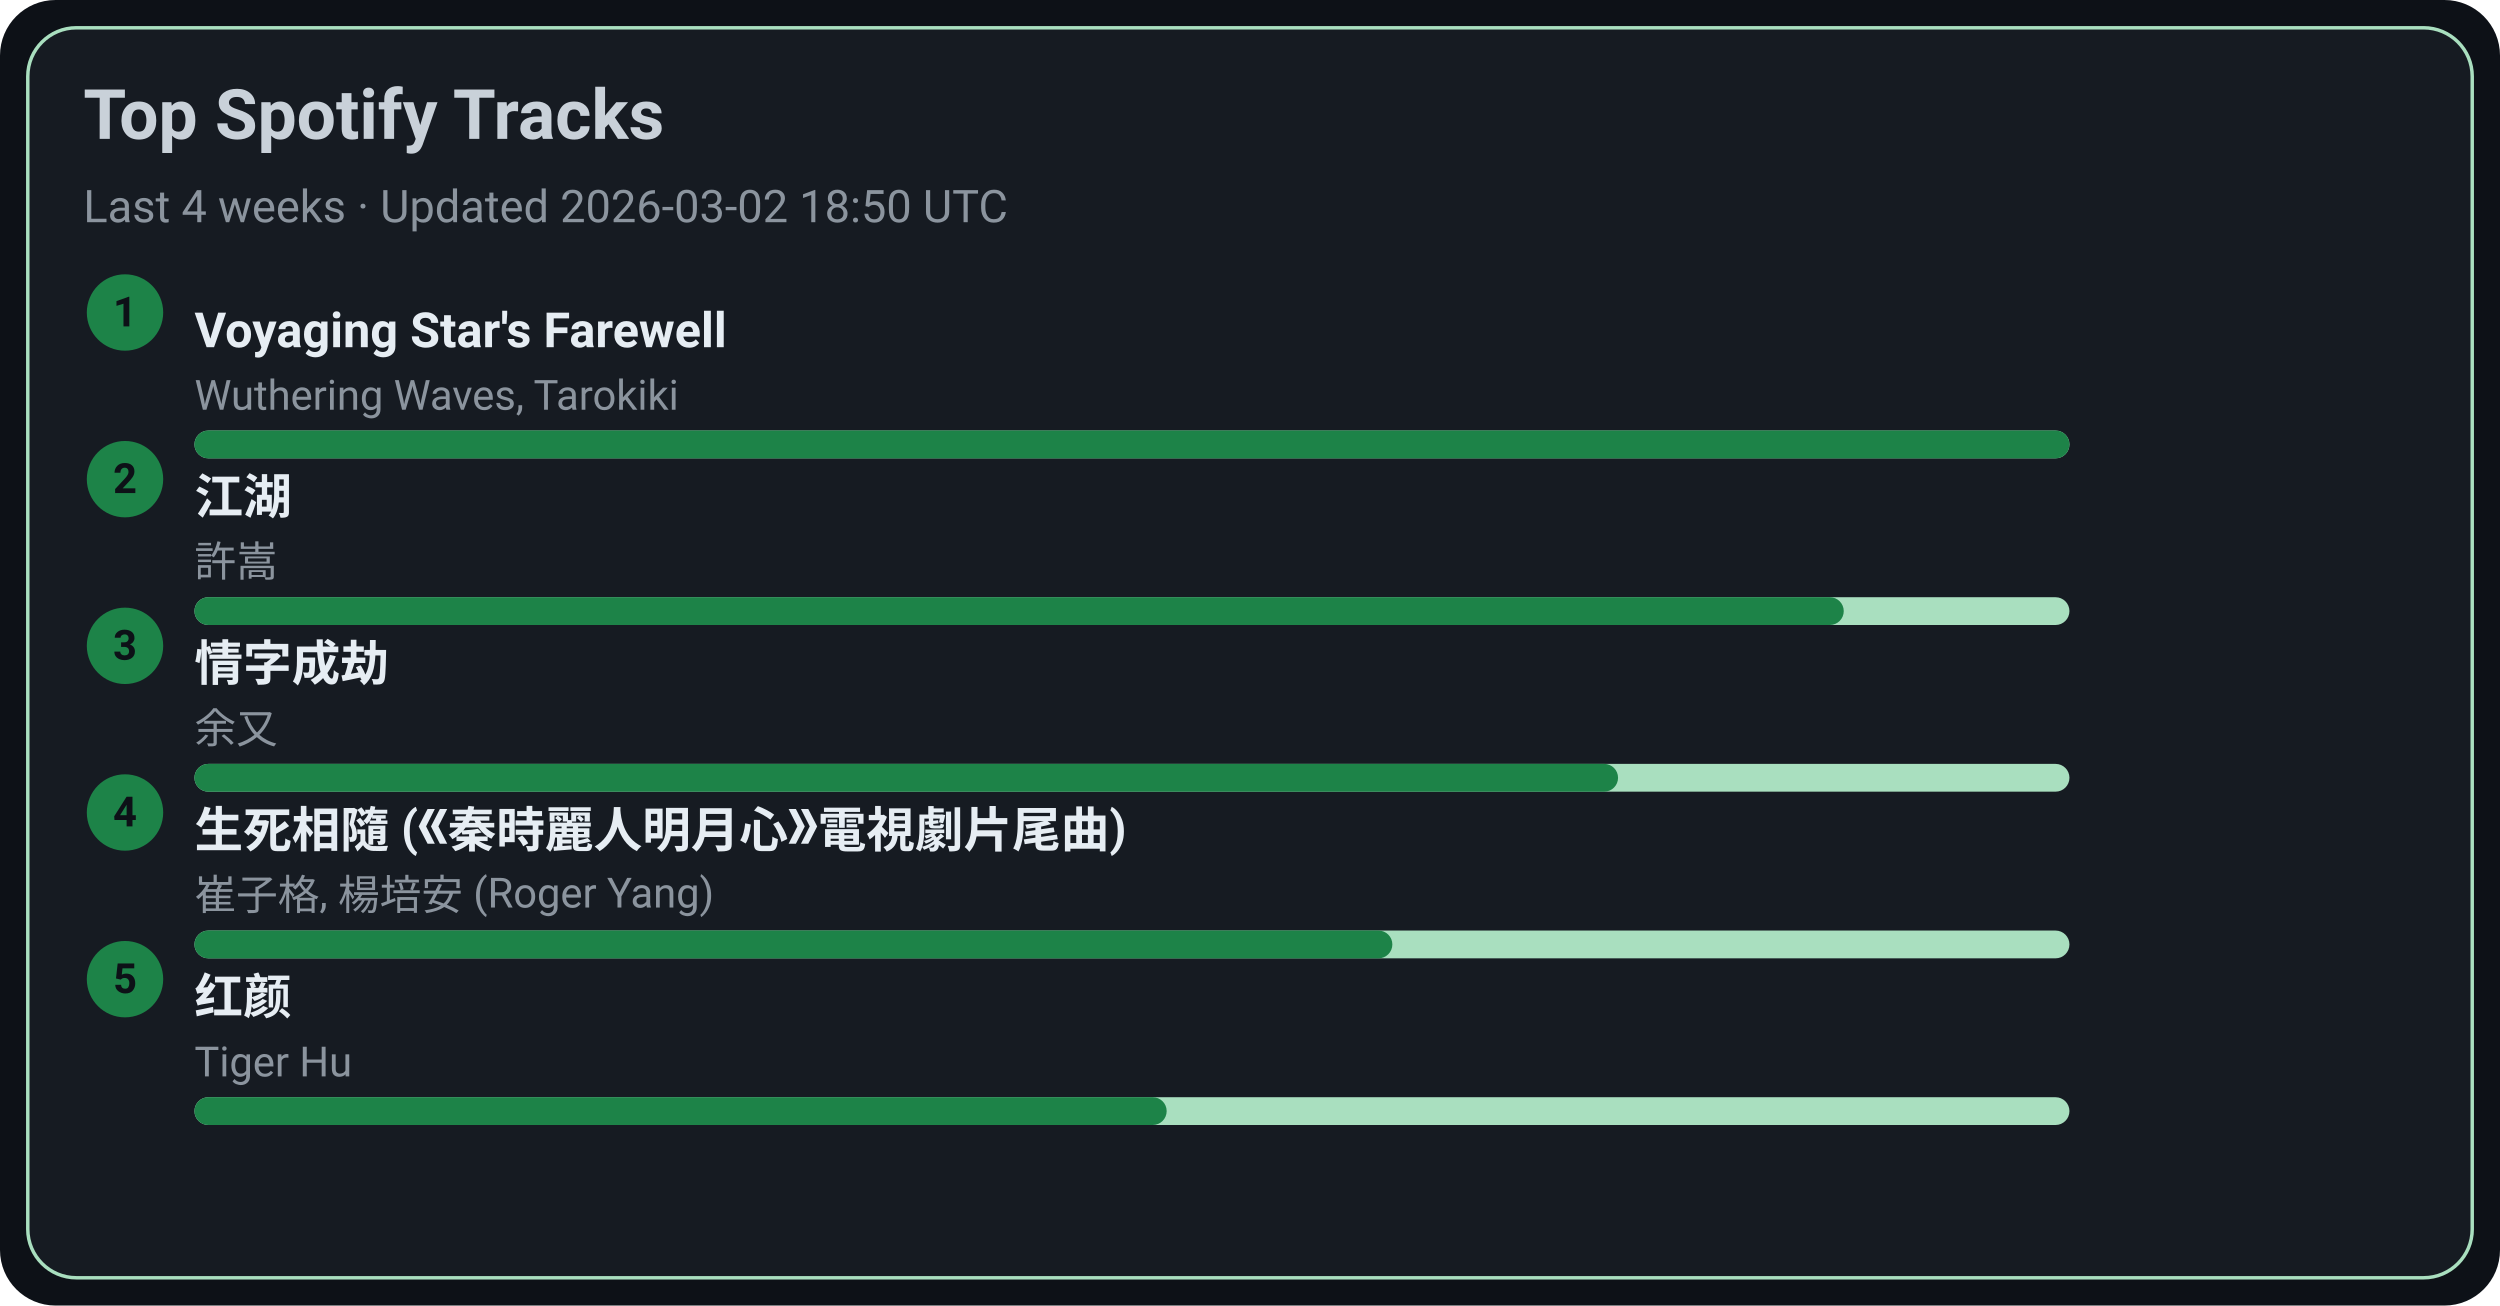
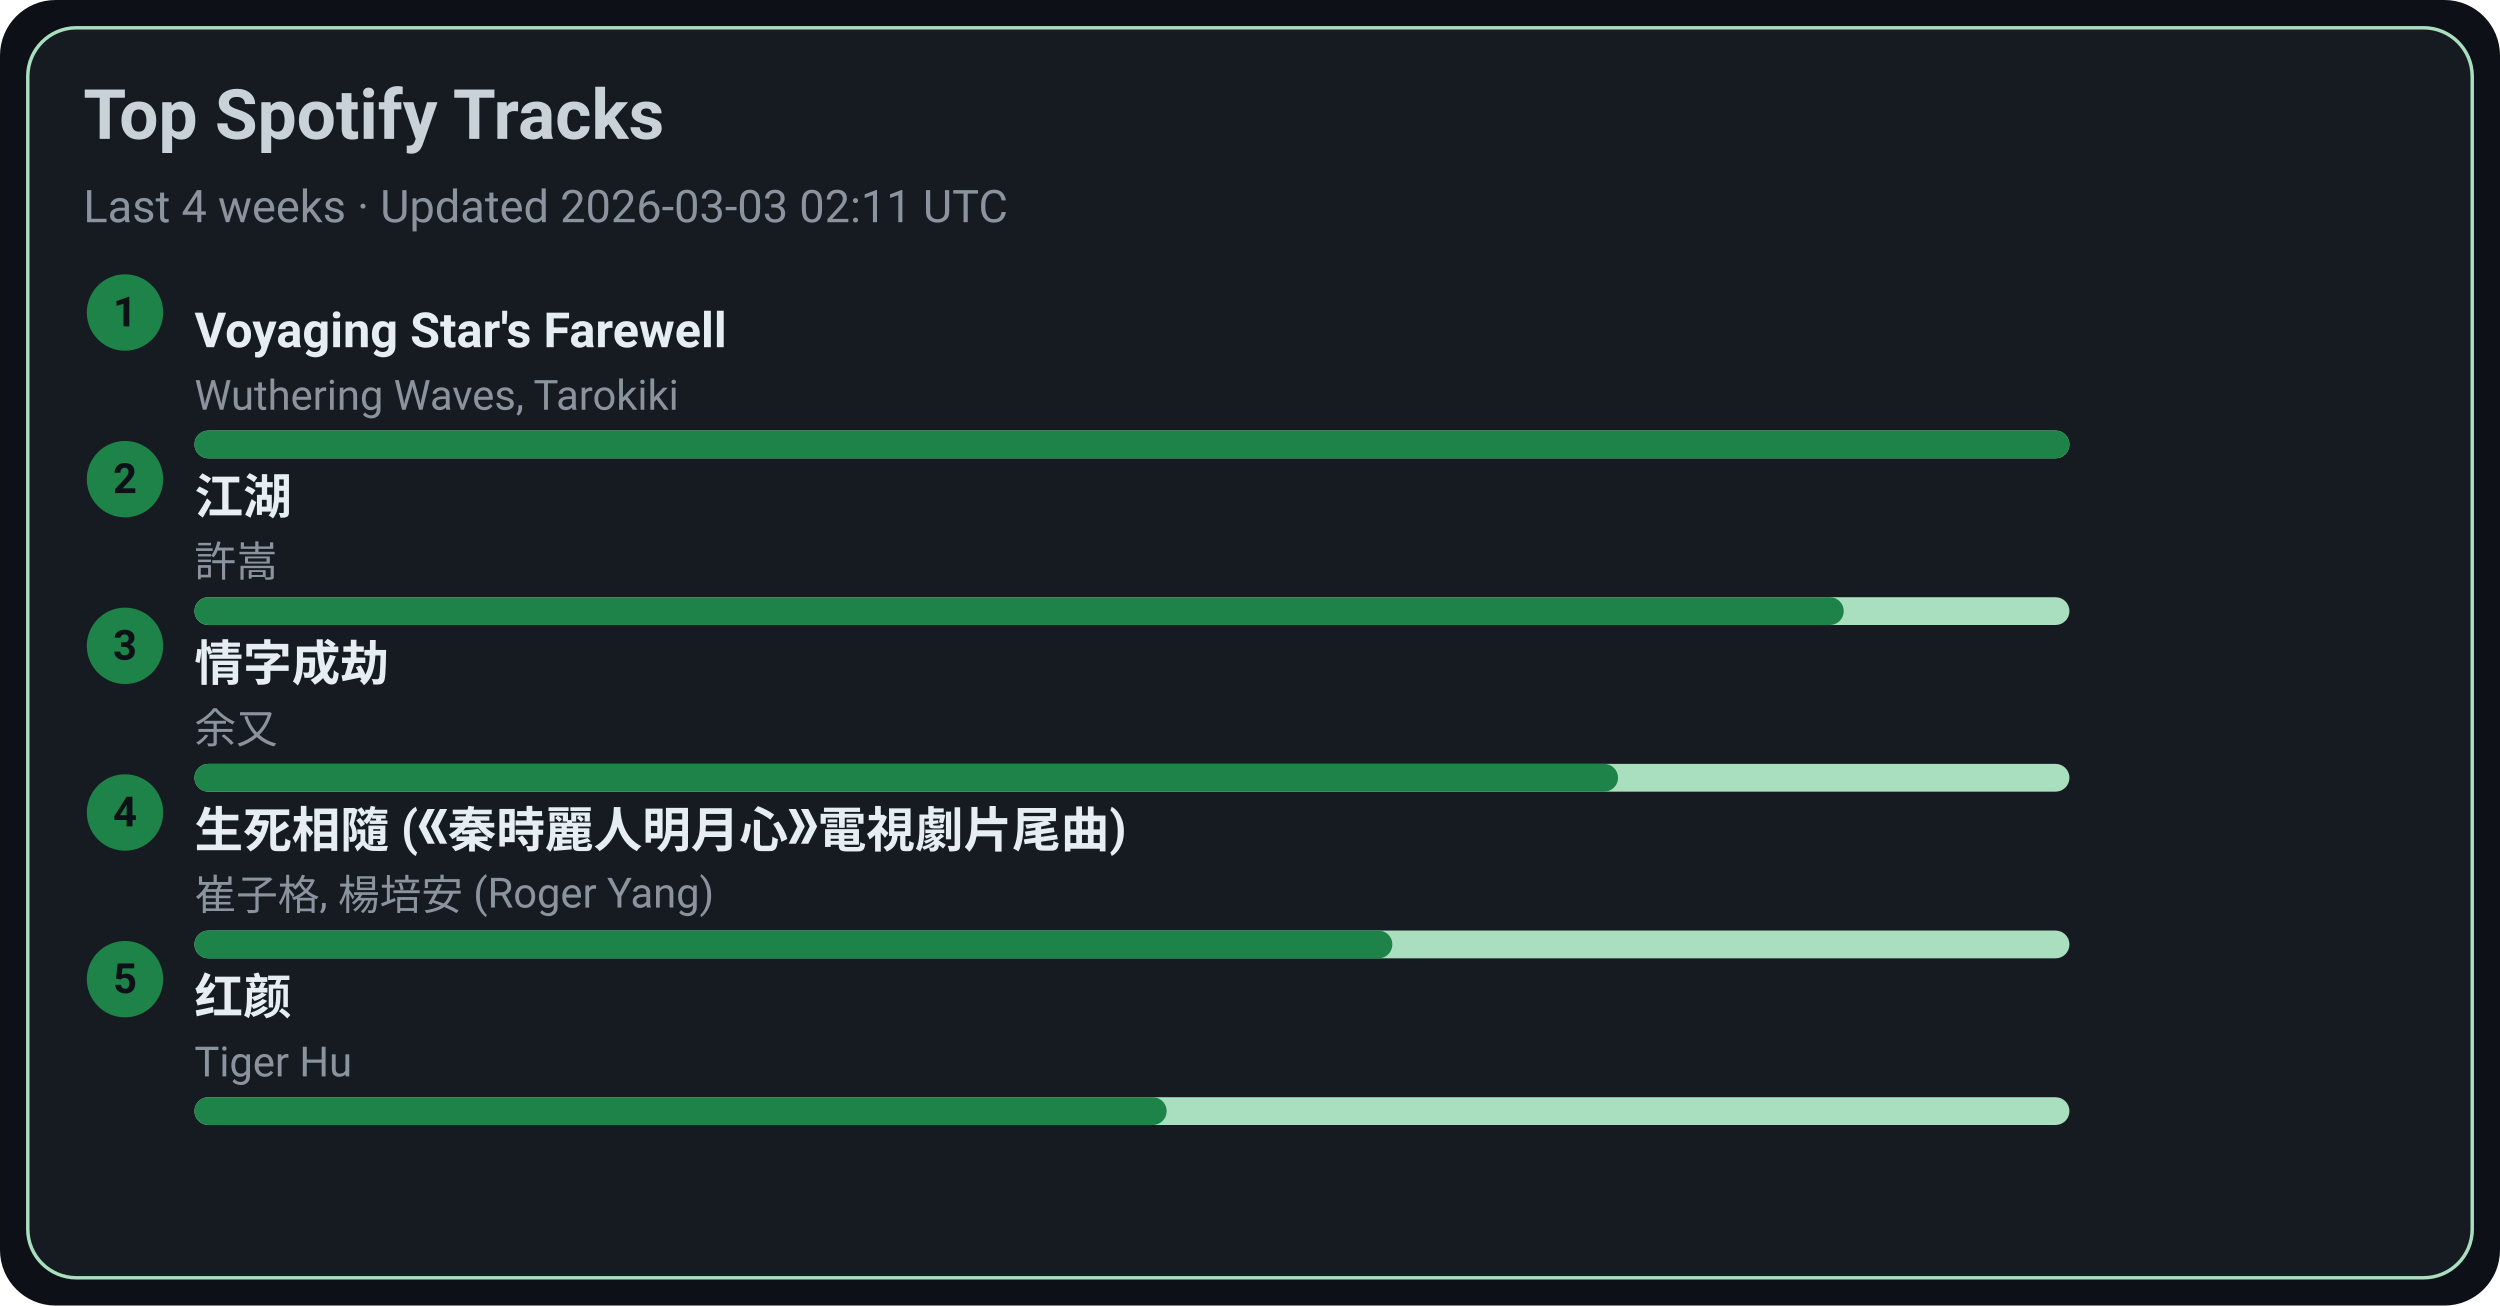
<svg xmlns="http://www.w3.org/2000/svg" width="720" height="376" viewBox="0 0 720 376">
  <style>text{font-family:-apple-system,BlinkMacSystemFont,Segoe UI,Roboto,Ubuntu,Helvetica Neue,Arial,Noto Sans,sans-serif}</style>
  <rect width="720" height="376" rx="16" fill="#0d1117" />
  <rect x="8" y="8" width="704" height="360" rx="14" fill="#161b22" stroke="#A9DFBF" />
  <text x="24" y="40" font-size="20" fill="#c9d1d9" font-weight="600">Top Spotify Tracks</text>
-   <text x="24" y="64" font-size="13" fill="#8b949e">Last 4 weeks · Updated 2026-03-02 18:50 UTC</text>
+   <text x="24" y="64" font-size="13" fill="#8b949e">Last 4 weeks · Updated 2026-03-03 02:11 UTC</text>
  <circle cx="36" cy="90" r="11" fill="#1D8348" />
  <text x="36" y="94" text-anchor="middle" font-size="12" fill="#0d1117" font-weight="700">1</text>
  <a href="https://open.spotify.com/track/3uI2KolgU1Pt41ywffsggr" target="_blank" rel="noopener noreferrer">
    <text x="56" y="100" font-size="14" fill="#e6edf3" font-weight="600">Voyaging Star's Farewell</text>
  </a>
  <text x="56" y="118" font-size="12" fill="#8b949e">Wuthering Waves, Tarokiki</text>
  <rect x="56" y="124" width="540" height="8" rx="4" fill="#A9DFBF" />
  <rect x="56" y="124" width="540" height="8" rx="4" fill="#1D8348" />
  <circle cx="36" cy="138" r="11" fill="#1D8348" />
  <text x="36" y="142" text-anchor="middle" font-size="12" fill="#0d1117" font-weight="700">2</text>
  <a href="https://open.spotify.com/track/03PCdwqajii1xgp7WIozzC" target="_blank" rel="noopener noreferrer">
    <text x="56" y="148" font-size="14" fill="#e6edf3" font-weight="600">江湖</text>
  </a>
  <text x="56" y="166" font-size="12" fill="#8b949e">許嵩</text>
  <rect x="56" y="172" width="540" height="8" rx="4" fill="#A9DFBF" />
  <rect x="56" y="172" width="475" height="8" rx="4" fill="#1D8348" />
  <circle cx="36" cy="186" r="11" fill="#1D8348" />
  <text x="36" y="190" text-anchor="middle" font-size="12" fill="#0d1117" font-weight="700">3</text>
  <a href="https://open.spotify.com/track/6PLof7Z5mvbp9im83J4m3m" target="_blank" rel="noopener noreferrer">
    <text x="56" y="196" font-size="14" fill="#e6edf3" font-weight="600">情字成劫</text>
  </a>
  <text x="56" y="214" font-size="12" fill="#8b949e">余又</text>
  <rect x="56" y="220" width="540" height="8" rx="4" fill="#A9DFBF" />
  <rect x="56" y="220" width="410" height="8" rx="4" fill="#1D8348" />
  <circle cx="36" cy="234" r="11" fill="#1D8348" />
  <text x="36" y="238" text-anchor="middle" font-size="12" fill="#0d1117" font-weight="700">4</text>
  <a href="https://open.spotify.com/track/6qiDtcYiZOQ4HRuC8U55EM" target="_blank" rel="noopener noreferrer">
    <text x="56" y="244" font-size="14" fill="#e6edf3" font-weight="600">生死相隨 (《秦時麗人明月心》電視劇片尾曲)</text>
  </a>
  <text x="56" y="262" font-size="12" fill="#8b949e">崔子格, 楊培安 (Roger Yang)</text>
  <rect x="56" y="268" width="540" height="8" rx="4" fill="#A9DFBF" />
  <rect x="56" y="268" width="345" height="8" rx="4" fill="#1D8348" />
  <circle cx="36" cy="282" r="11" fill="#1D8348" />
  <text x="36" y="286" text-anchor="middle" font-size="12" fill="#0d1117" font-weight="700">5</text>
  <a href="https://open.spotify.com/track/6Q7OE4tvrUOIvIDY2EC5Im" target="_blank" rel="noopener noreferrer">
    <text x="56" y="292" font-size="14" fill="#e6edf3" font-weight="600">红颜</text>
  </a>
  <text x="56" y="310" font-size="12" fill="#8b949e">Tiger Hu</text>
  <rect x="56" y="316" width="540" height="8" rx="4" fill="#A9DFBF" />
  <rect x="56" y="316" width="280" height="8" rx="4" fill="#1D8348" />
</svg>
